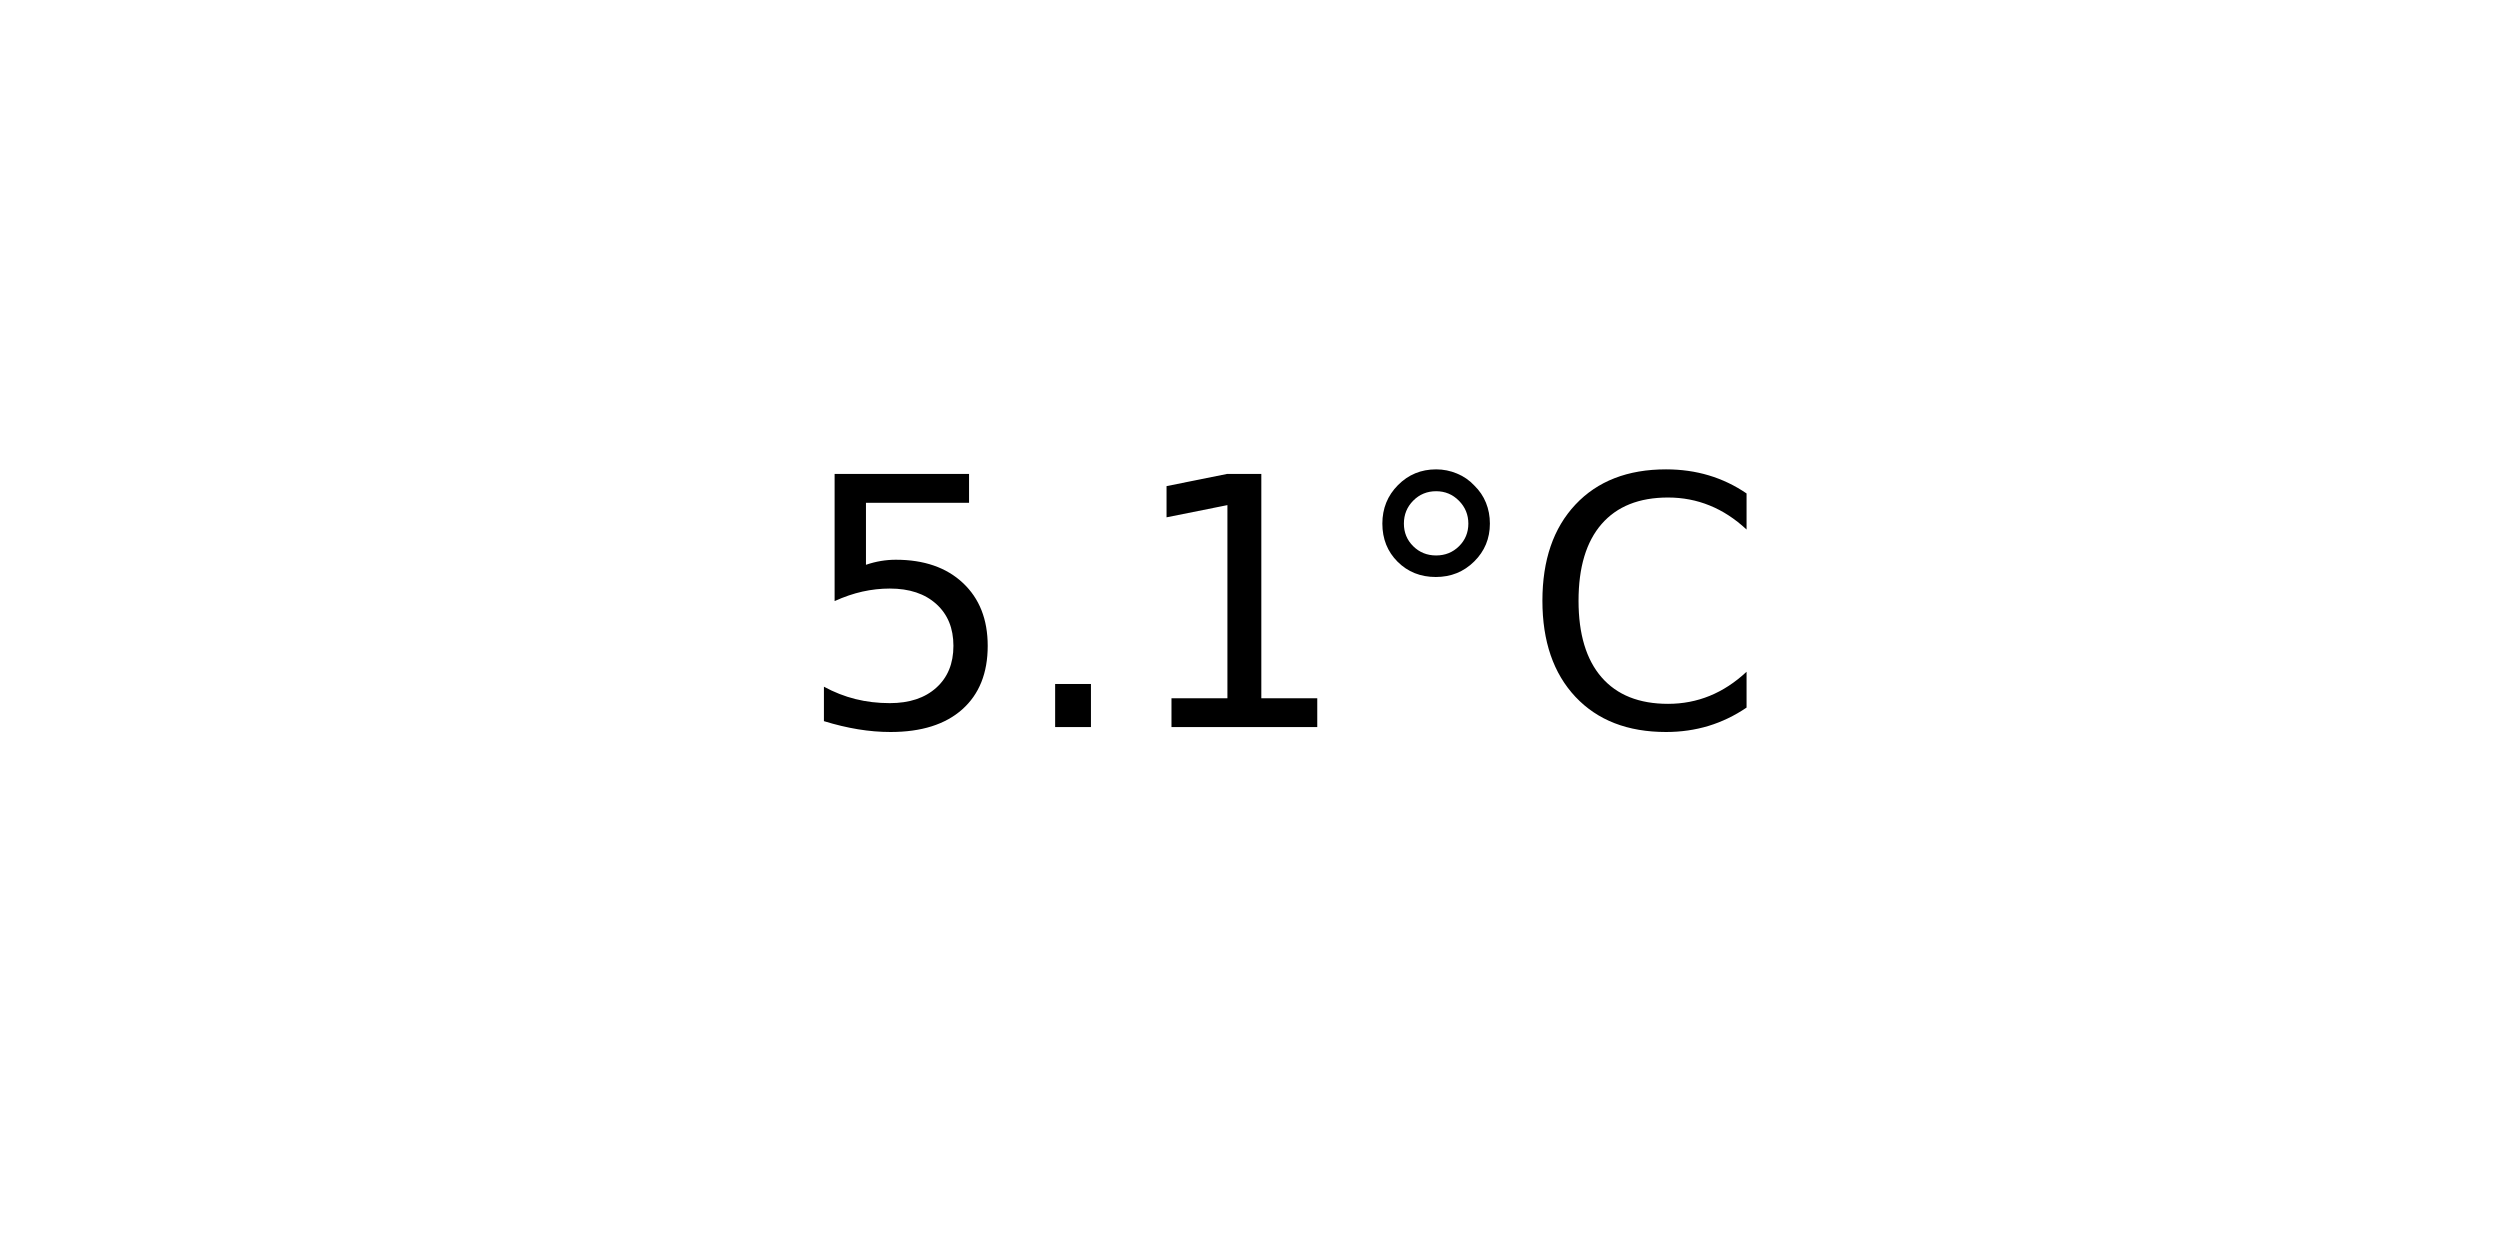
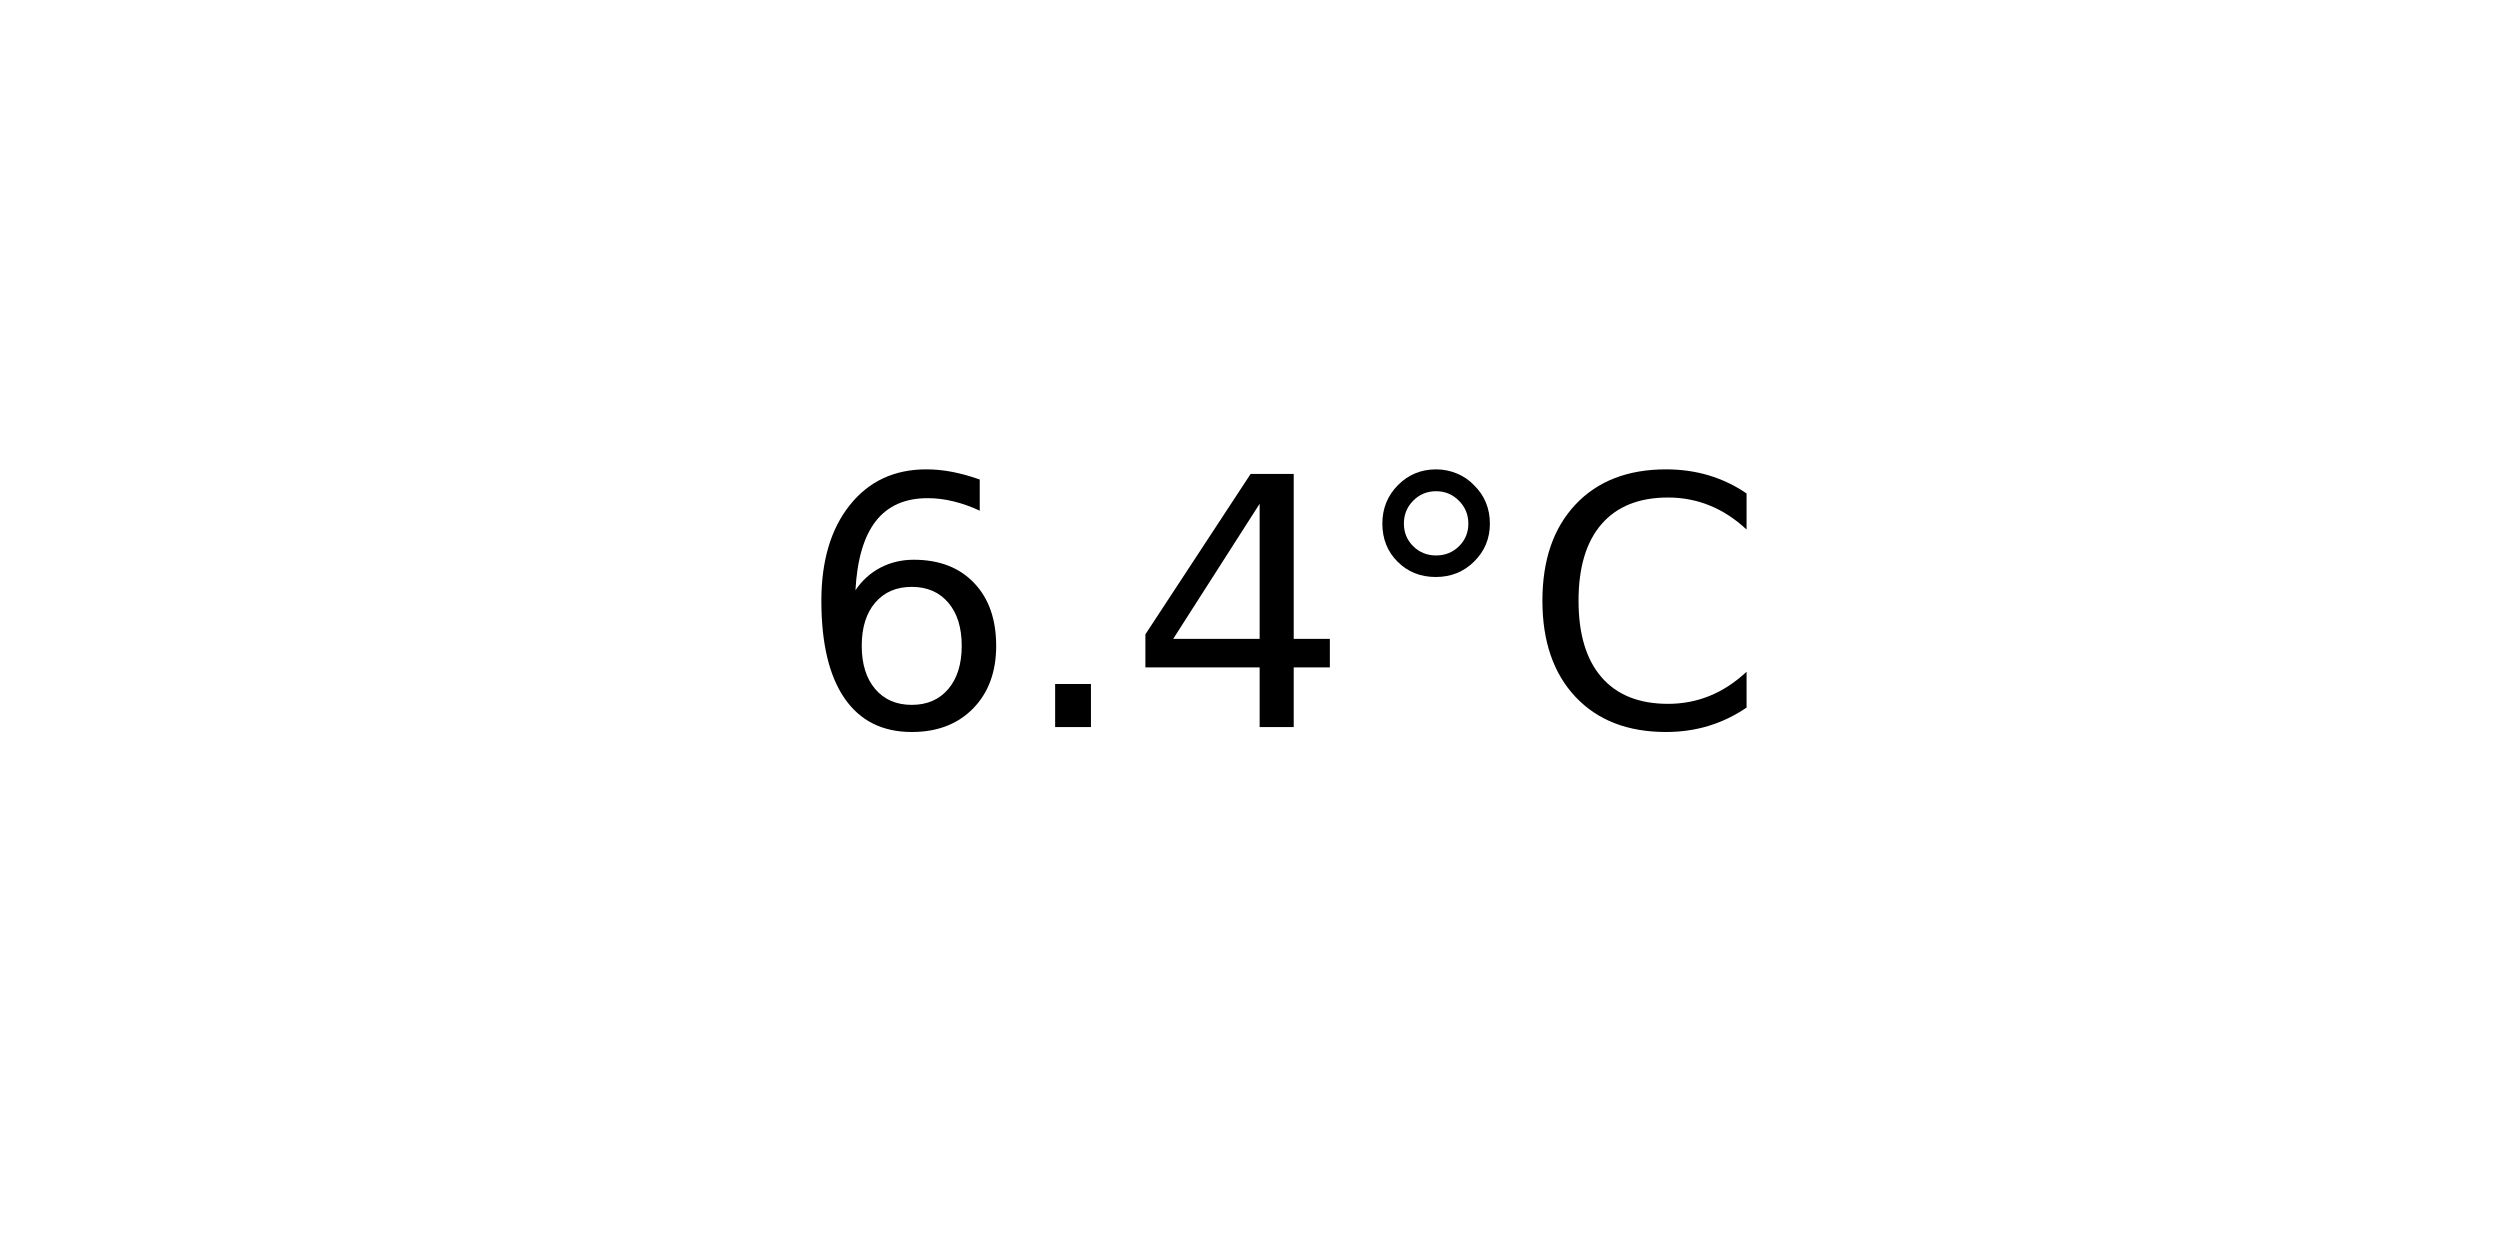
<svg xmlns="http://www.w3.org/2000/svg" xmlns:xlink="http://www.w3.org/1999/xlink" width="72pt" height="36pt" viewBox="0 0 72 36" version="1.1">
  <defs>
    <style type="text/css">*{stroke-linejoin: round; stroke-linecap: butt}</style>
  </defs>
  <g id="figure_1">
    <g id="axes_1">
      <g id="text_1">
        <g transform="translate(22.95703 20.93937) scale(0.1 -0.1)">
          <defs>
-             <path id="DejaVuSans-35" d="M 691 4666  L 3169 4666  L 3169 4134  L 1269 4134  L 1269 2991  Q 1406 3038 1543 3061  Q 1681 3084 1819 3084  Q 2600 3084 3056 2656  Q 3513 2228 3513 1497  Q 3513 744 3044 326  Q 2575 -91 1722 -91  Q 1428 -91 1123 -41  Q 819 9 494 109  L 494 744  Q 775 591 1075 516  Q 1375 441 1709 441  Q 2250 441 2565 725  Q 2881 1009 2881 1497  Q 2881 1984 2565 2268  Q 2250 2553 1709 2553  Q 1456 2553 1204 2497  Q 953 2441 691 2322  L 691 4666  z " transform="scale(0.015625)" />
+             <path id="DejaVuSans-36" d="M 2113 2584  Q 1688 2584 1439 2293  Q 1191 2003 1191 1497  Q 1191 994 1439 701  Q 1688 409 2113 409  Q 2538 409 2786 701  Q 3034 994 3034 1497  Q 3034 2003 2786 2293  Q 2538 2584 2113 2584  z M 3366 4563  L 3366 3988  Q 3128 4100 2886 4159  Q 2644 4219 2406 4219  Q 1781 4219 1451 3797  Q 1122 3375 1075 2522  Q 1259 2794 1537 2939  Q 1816 3084 2150 3084  Q 2853 3084 3261 2657  Q 3669 2231 3669 1497  Q 3669 778 3244 343  Q 2819 -91 2113 -91  Q 1303 -91 875 529  Q 447 1150 447 2328  Q 447 3434 972 4092  Q 1497 4750 2381 4750  Q 2619 4750 2861 4703  Q 3103 4656 3366 4563  z " transform="scale(0.015625)" />
            <path id="DejaVuSans-2e" d="M 684 794  L 1344 794  L 1344 0  L 684 0  L 684 794  z " transform="scale(0.015625)" />
-             <path id="DejaVuSans-31" d="M 794 531  L 1825 531  L 1825 4091  L 703 3866  L 703 4441  L 1819 4666  L 2450 4666  L 2450 531  L 3481 531  L 3481 0  L 794 0  L 794 531  z " transform="scale(0.015625)" />
+             <path id="DejaVuSans-34" d="M 2419 4116  L 825 1625  L 2419 1625  L 2419 4116  z M 2253 4666  L 3047 4666  L 3047 1625  L 3713 1625  L 3713 1100  L 3047 1100  L 3047 0  L 2419 0  L 2419 1100  L 313 1100  L 313 1709  L 2253 4666  z " transform="scale(0.015625)" />
            <path id="DejaVuSans-b0" d="M 1600 4347  Q 1350 4347 1178 4173  Q 1006 4000 1006 3750  Q 1006 3503 1178 3333  Q 1350 3163 1600 3163  Q 1850 3163 2022 3333  Q 2194 3503 2194 3750  Q 2194 3997 2020 4172  Q 1847 4347 1600 4347  z M 1600 4750  Q 1800 4750 1984 4673  Q 2169 4597 2303 4453  Q 2447 4313 2519 4134  Q 2591 3956 2591 3750  Q 2591 3338 2302 3052  Q 2013 2766 1594 2766  Q 1172 2766 890 3047  Q 609 3328 609 3750  Q 609 4169 896 4459  Q 1184 4750 1600 4750  z " transform="scale(0.015625)" />
            <path id="DejaVuSans-43" d="M 4122 4306  L 4122 3641  Q 3803 3938 3442 4084  Q 3081 4231 2675 4231  Q 1875 4231 1450 3742  Q 1025 3253 1025 2328  Q 1025 1406 1450 917  Q 1875 428 2675 428  Q 3081 428 3442 575  Q 3803 722 4122 1019  L 4122 359  Q 3791 134 3420 21  Q 3050 -91 2638 -91  Q 1578 -91 968 557  Q 359 1206 359 2328  Q 359 3453 968 4101  Q 1578 4750 2638 4750  Q 3056 4750 3426 4639  Q 3797 4528 4122 4306  z " transform="scale(0.015625)" />
          </defs>
-           <use xlink:href="#DejaVuSans-35" />
+           <use xlink:href="#DejaVuSans-36" />
          <use xlink:href="#DejaVuSans-2e" x="63.623" />
-           <use xlink:href="#DejaVuSans-31" x="95.41" />
+           <use xlink:href="#DejaVuSans-34" x="95.41" />
          <use xlink:href="#DejaVuSans-b0" x="159.033" />
          <use xlink:href="#DejaVuSans-43" x="209.033" />
        </g>
      </g>
    </g>
  </g>
</svg>
